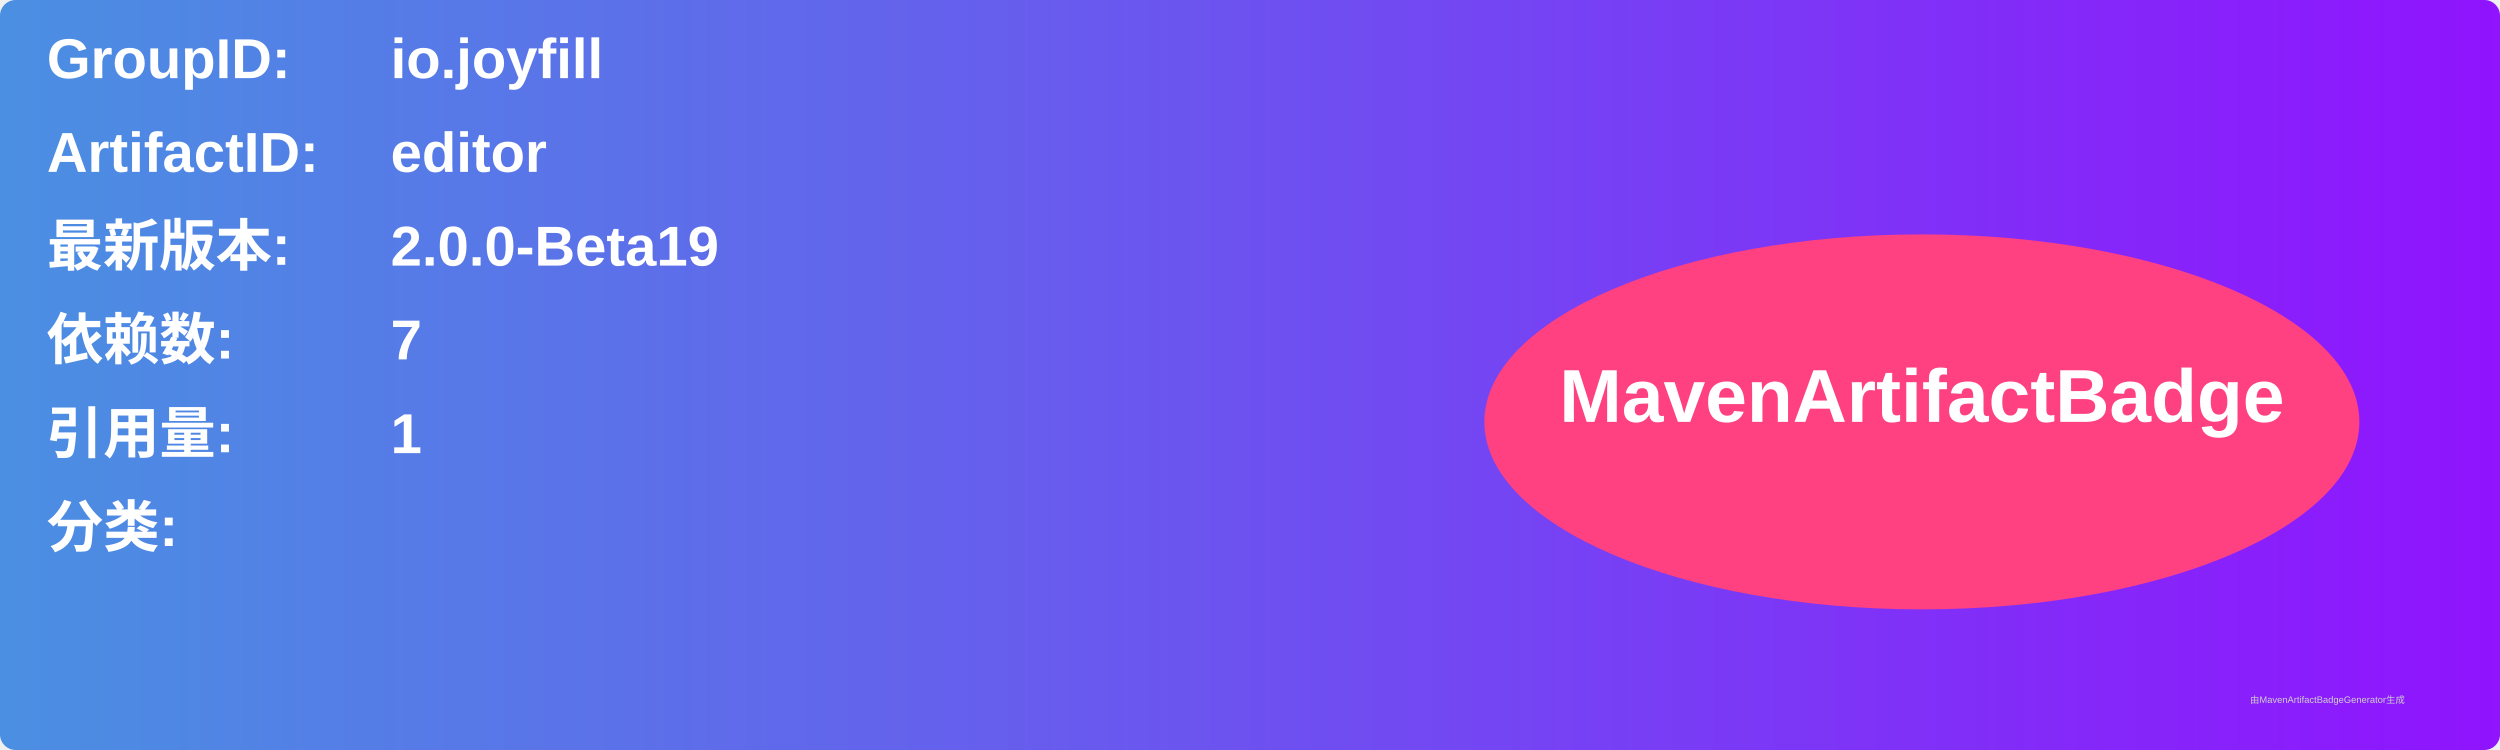
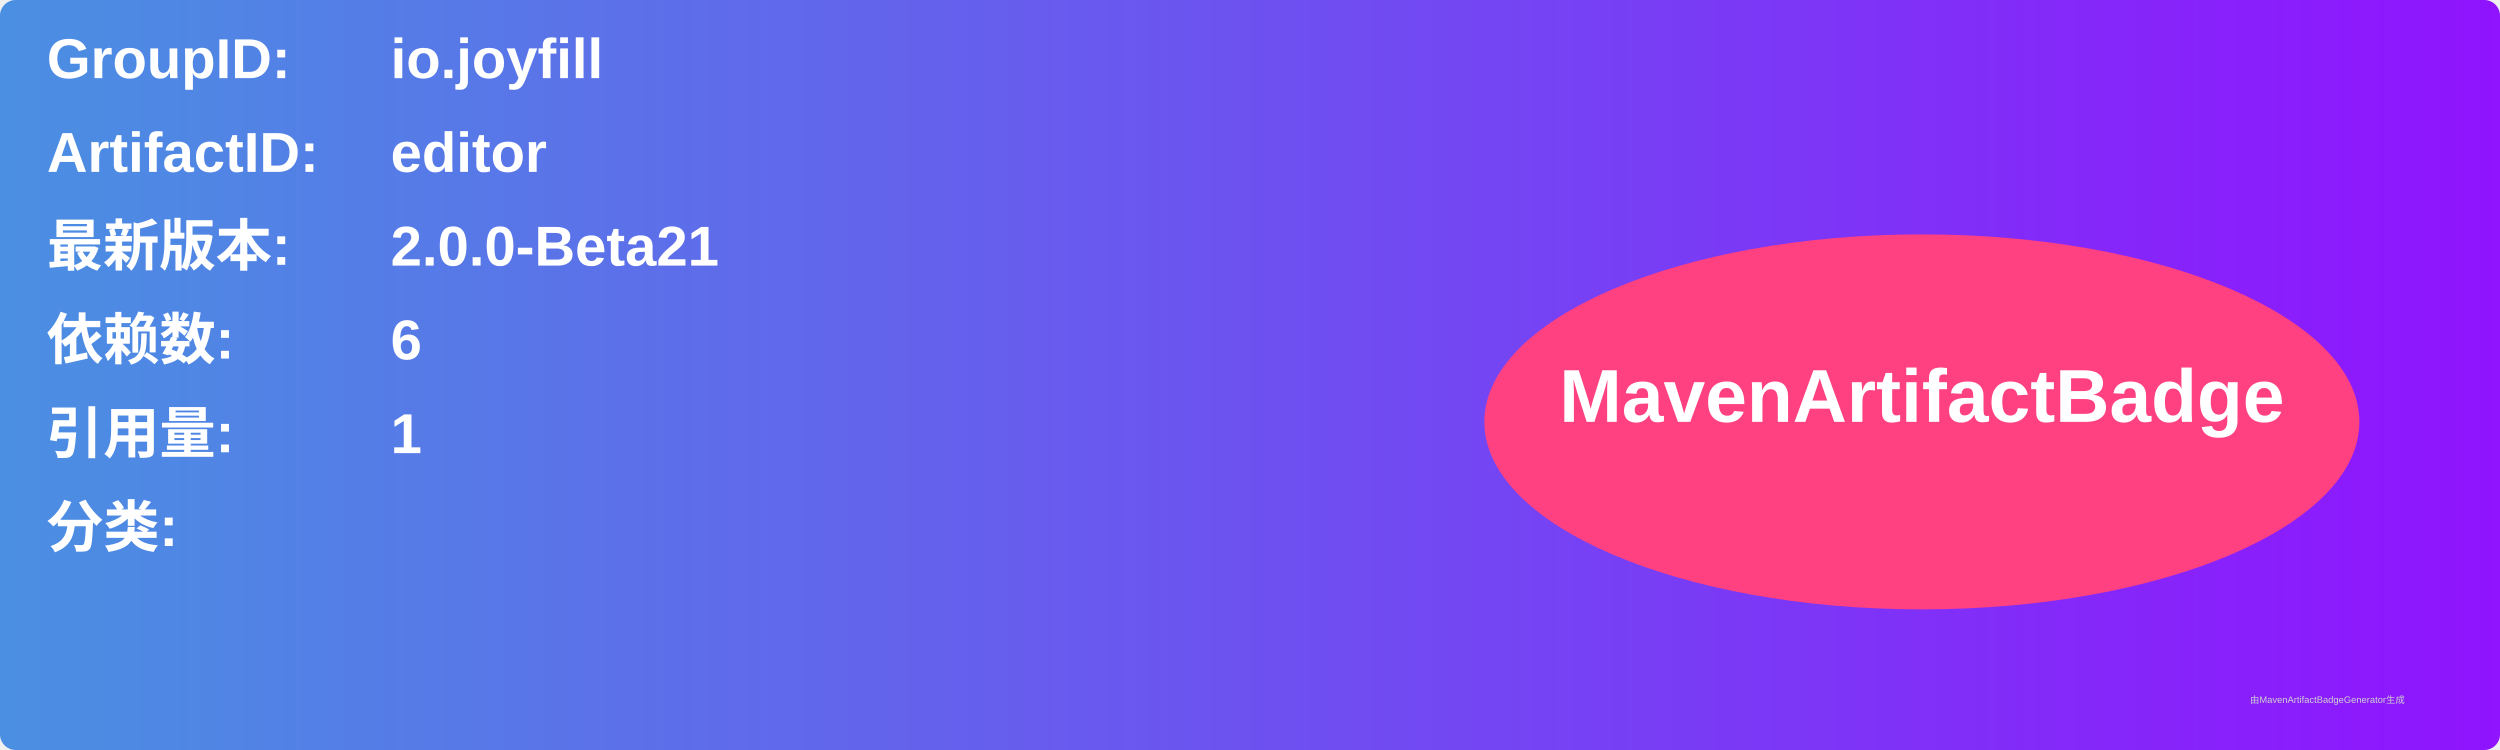
<svg xmlns="http://www.w3.org/2000/svg" width="800" height="240" viewBox="0 0 800 240">
  <linearGradient id="grad" x1="0%" y1="0%" x2="100%" y2="0%">
    <stop offset="0%" stop-color="#4a90e2" />
    <stop offset="100%" stop-color="#9013fe" />
  </linearGradient>
  <rect width="100%" height="100%" rx="5" ry="5" fill="url(#grad)" />
  <g transform="translate(15, 15)">
    <text x="0" y="10" font-family="Arial" font-size="18" fill="white" font-weight="bold" width="260">GroupID:</text>
    <text x="110" y="10" font-family="Arial" font-size="18" fill="white" font-weight="bold" width="460">io.joyfill</text>
    <text x="0" y="40" font-family="Arial" font-size="18" fill="white" font-weight="bold" width="260">ArtifactID:</text>
    <text x="110" y="40" font-family="Arial" font-size="18" fill="white" font-weight="bold" width="460">editor</text>
    <text x="0" y="70" font-family="Arial" font-size="18" fill="white" font-weight="bold">最新版本:</text>
    <text x="110" y="70" font-family="Arial" font-size="18" fill="white" font-weight="bold">
-       <tspan font-weight="bold">2.0.0-Beta19</tspan>
+       <tspan font-weight="bold">2.0.0-Beta21</tspan>
    </text>
    <text x="0" y="100" font-family="Arial" font-size="18" fill="white" font-weight="bold">依赖数: </text>
    <text x="110" y="100" font-family="Arial" font-size="18" fill="white">
-       <tspan font-weight="bold">7</tspan>
+       <tspan font-weight="bold">6</tspan>
    </text>
    <text x="0" y="130" font-family="Arial" font-size="18" fill="white" font-weight="bold">引用量: </text>
    <text x="110" y="130" font-family="Arial" font-size="18" fill="white">
      <tspan font-weight="bold">1</tspan>
    </text>
    <text x="0" y="160" font-family="Arial" font-size="18" fill="white" font-weight="bold">分类:</text>
    <text x="10" y="190" font-family="Arial" font-size="10" fill="white">
      <tspan font-weight="bold" />
    </text>
    <ellipse cx="600" cy="120" rx="140" ry="60" fill="#ff4081" />
    <text x="600" y="120" text-anchor="middle" font-family="Arial" font-size="24" fill="white" font-weight="bold">MavenArtifactBadge</text>
  </g>
  <text x="720" y="225" font-family="Arial" font-size="3" fill="#d0d0d0">由MavenArtifactBadgeGenerator生成</text>
</svg>
